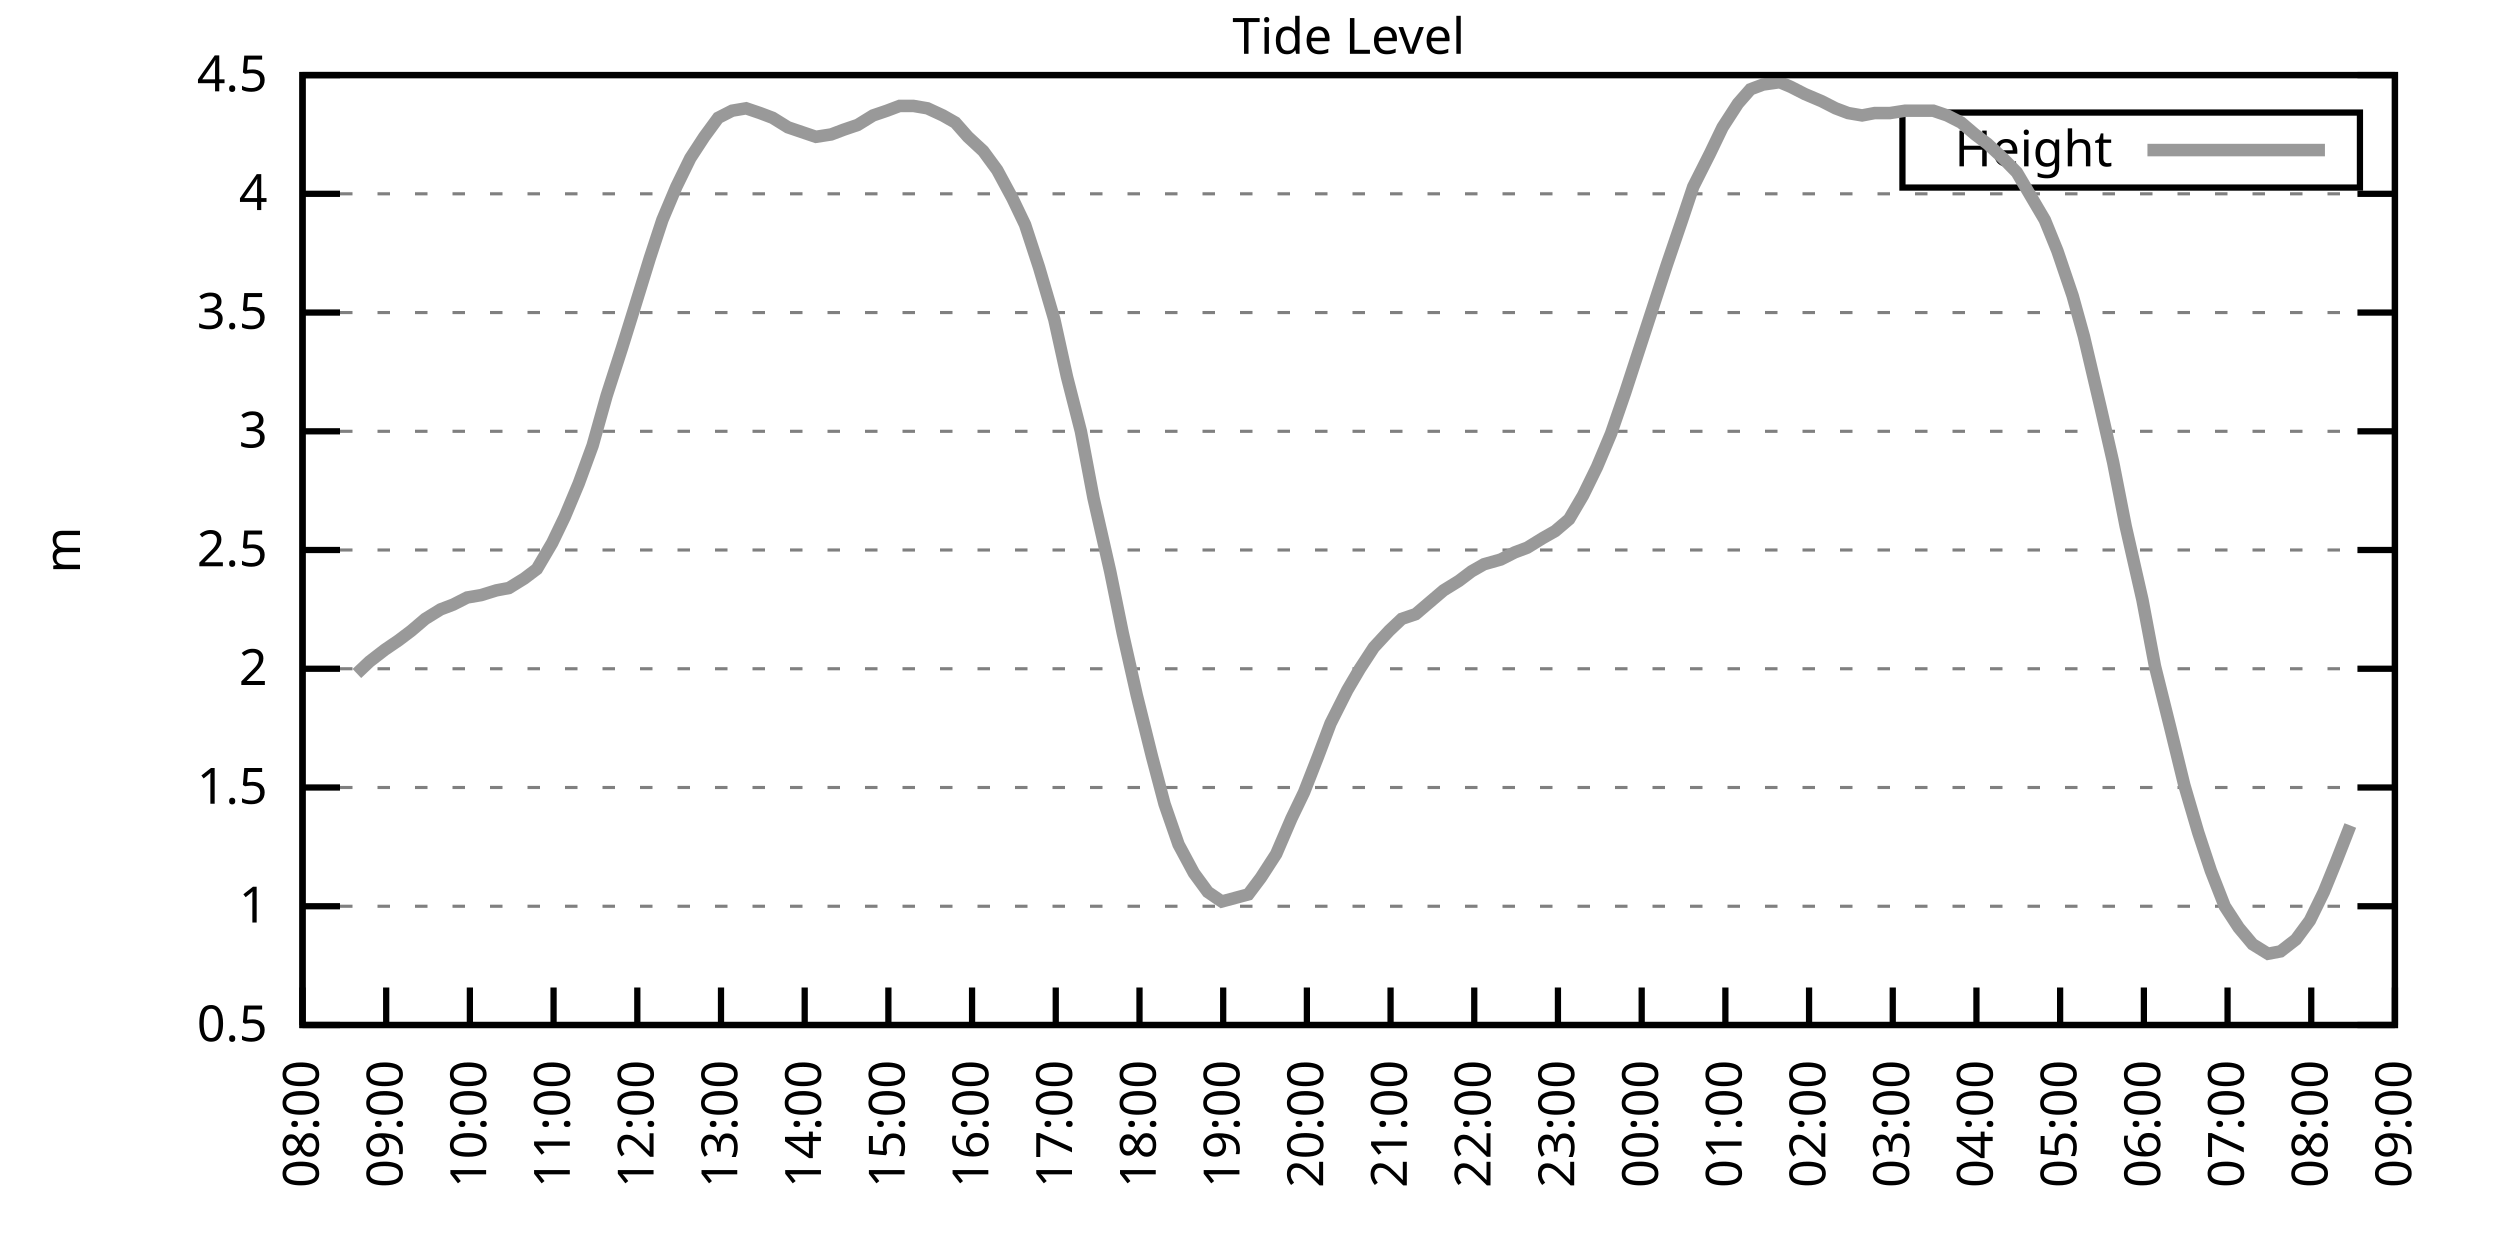
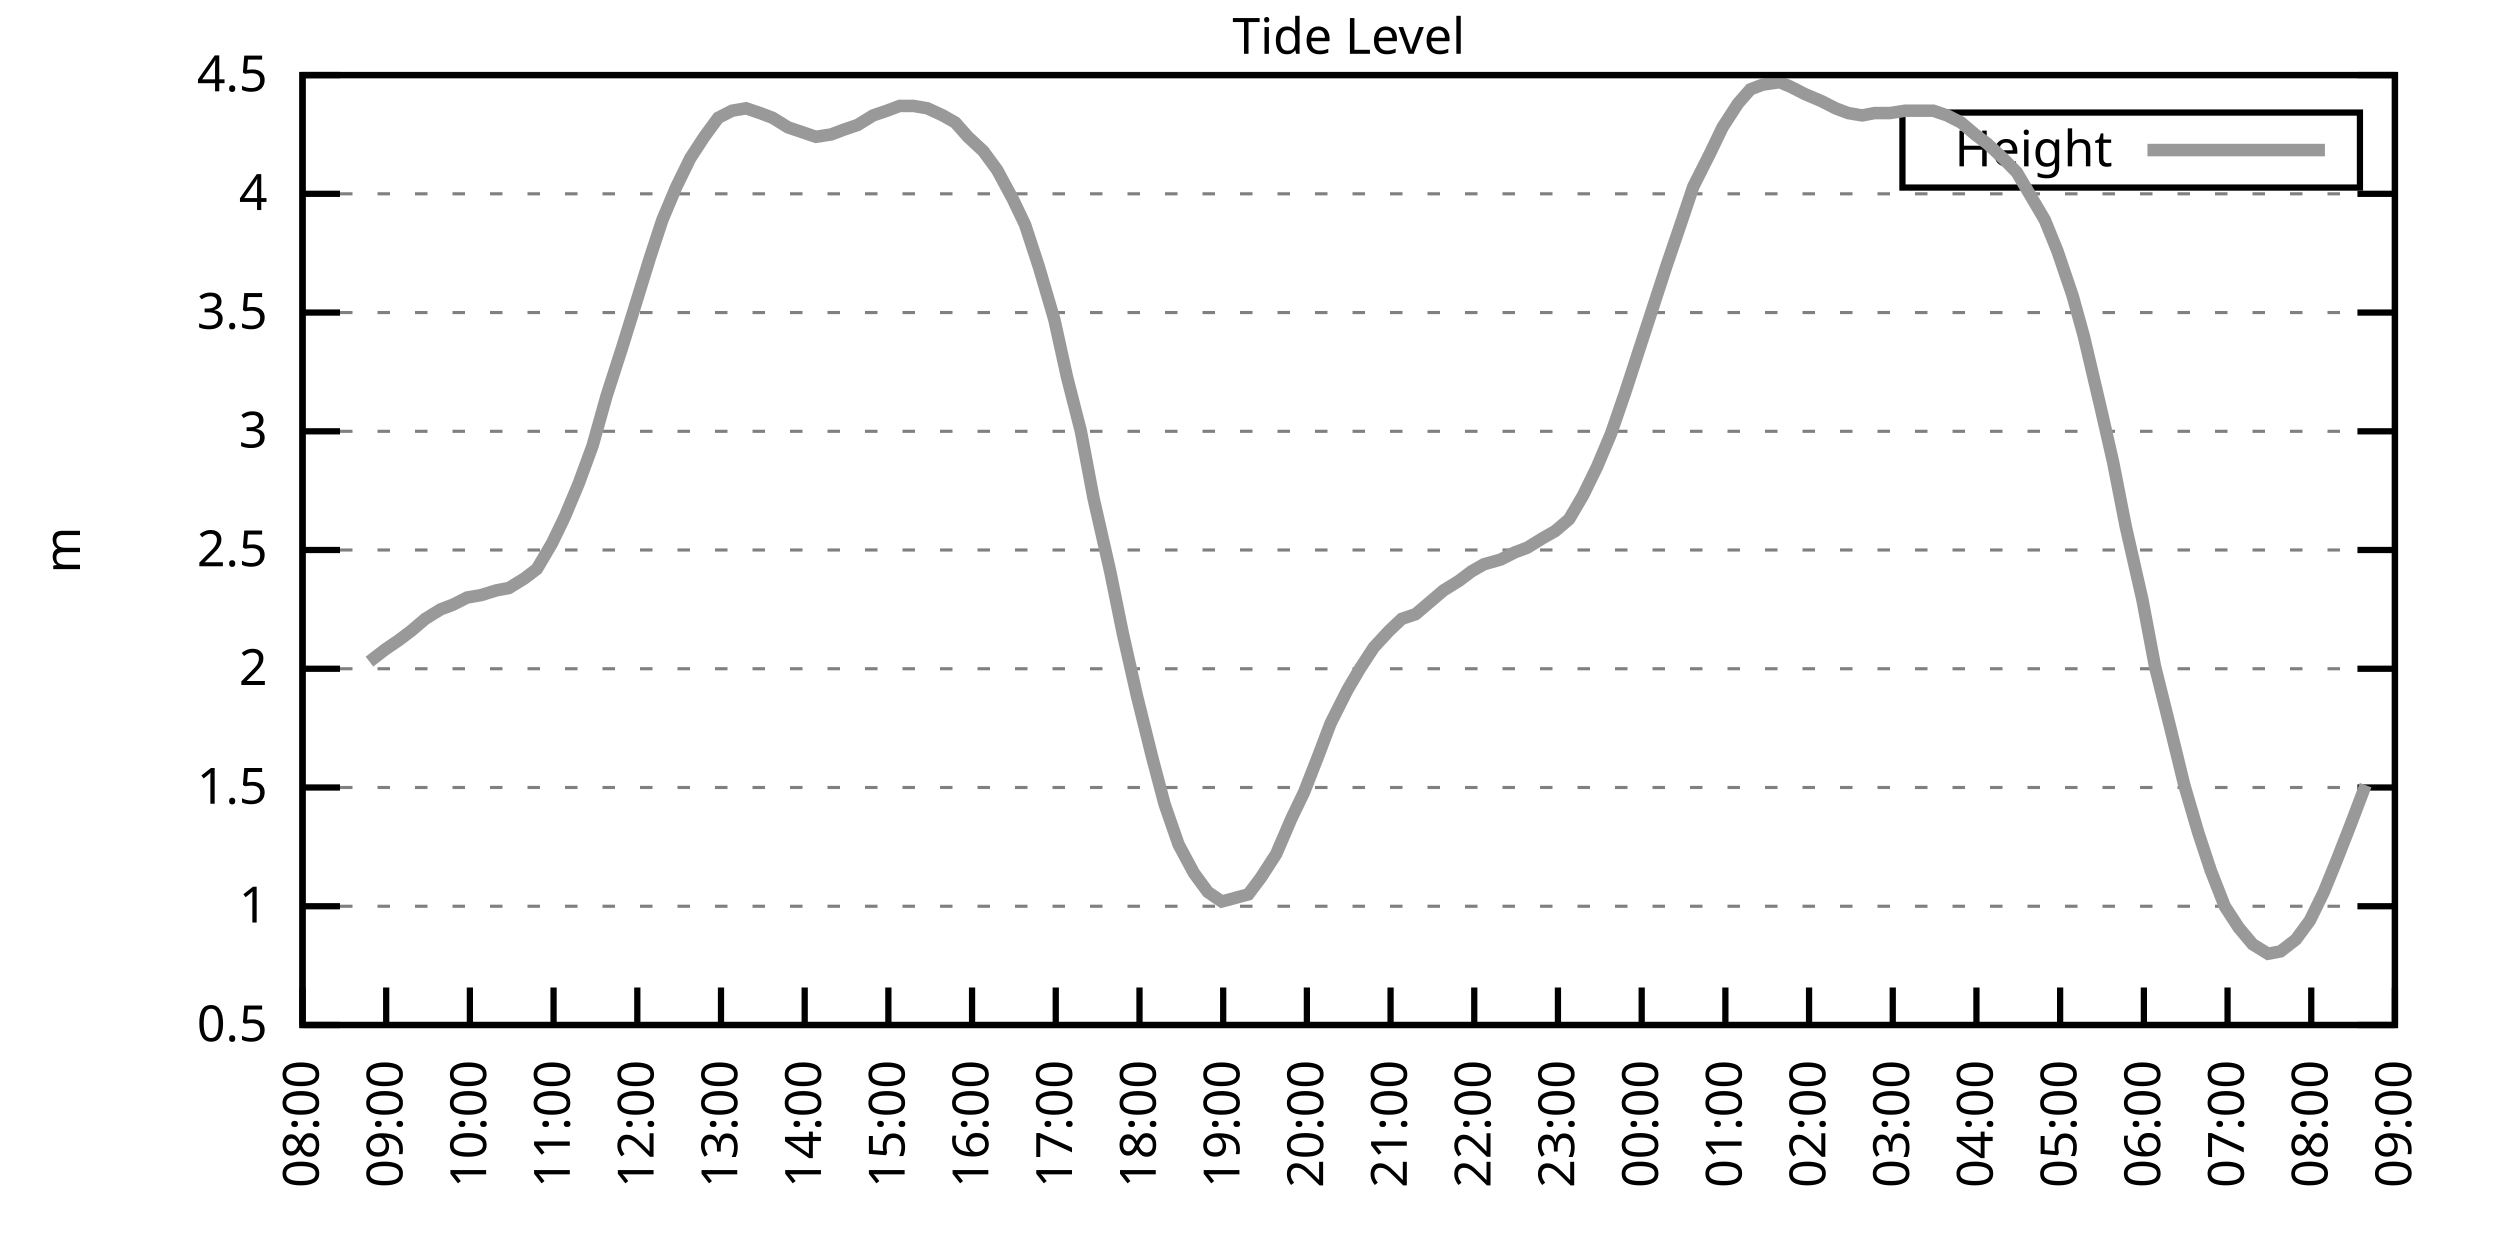
<svg xmlns="http://www.w3.org/2000/svg" xmlns:xlink="http://www.w3.org/1999/xlink" width="400" height="200" viewBox="0 0 400 200">
  <g id="gnuplot_canvas">
    <rect x="0" y="0" width="400" height="200" fill="none" />
    <defs>
      <circle id="gpDot" r="0.5" stroke-width="0.5" stroke="currentColor" />
      <path id="gpPt0" stroke-width="0.333" stroke="currentColor" d="M-1,0 h2 M0,-1 v2" />
      <path id="gpPt1" stroke-width="0.333" stroke="currentColor" d="M-1,-1 L1,1 M1,-1 L-1,1" />
      <path id="gpPt2" stroke-width="0.333" stroke="currentColor" d="M-1,0 L1,0 M0,-1 L0,1 M-1,-1 L1,1 M-1,1 L1,-1" />
      <rect id="gpPt3" stroke-width="0.333" stroke="currentColor" x="-1" y="-1" width="2" height="2" />
      <rect id="gpPt4" stroke-width="0.333" stroke="currentColor" fill="currentColor" x="-1" y="-1" width="2" height="2" />
      <circle id="gpPt5" stroke-width="0.333" stroke="currentColor" cx="0" cy="0" r="1" />
      <use xlink:href="#gpPt5" id="gpPt6" fill="currentColor" stroke="none" />
      <path id="gpPt7" stroke-width="0.333" stroke="currentColor" d="M0,-1.33 L-1.33,0.67 L1.33,0.67 z" />
      <use xlink:href="#gpPt7" id="gpPt8" fill="currentColor" stroke="none" />
      <use xlink:href="#gpPt7" id="gpPt9" stroke="currentColor" transform="rotate(180)" />
      <use xlink:href="#gpPt9" id="gpPt10" fill="currentColor" stroke="none" />
      <use xlink:href="#gpPt3" id="gpPt11" stroke="currentColor" transform="rotate(45)" />
      <use xlink:href="#gpPt11" id="gpPt12" fill="currentColor" stroke="none" />
      <path id="gpPt13" stroke-width="0.333" stroke="currentColor" d="M0,1.330 L1.265,0.411 L0.782,-1.067 L-0.782,-1.076 L-1.265,0.411 z" />
      <use xlink:href="#gpPt13" id="gpPt14" fill="currentColor" stroke="none" />
      <filter id="textbox" filterUnits="objectBoundingBox" x="0" y="0" height="1" width="1">
        <feFlood flood-color="white" flood-opacity="1" result="bgnd" />
        <feComposite in="SourceGraphic" in2="bgnd" operator="atop" />
      </filter>
      <filter id="greybox" filterUnits="objectBoundingBox" x="0" y="0" height="1" width="1">
        <feFlood flood-color="lightgrey" flood-opacity="1" result="grey" />
        <feComposite in="SourceGraphic" in2="grey" operator="atop" />
      </filter>
    </defs>
    <g fill="none" color="white" stroke="currentColor" stroke-width="1.00" stroke-linecap="butt" stroke-linejoin="miter">
</g>
    <g fill="none" color="black" stroke="currentColor" stroke-width="1.00" stroke-linecap="butt" stroke-linejoin="miter">
      <g stroke="none" shape-rendering="crispEdges">
        <polygon fill="rgb(255, 255, 255)" points="48.40,164.00 383.18,164.00 383.18,12.02 48.40,12.02 " />
      </g>
    </g>
    <g fill="none" color="black" stroke="currentColor" stroke-width="1.00" stroke-linecap="butt" stroke-linejoin="miter">
</g>
    <g fill="none" color="black" stroke="black" stroke-width="0.50" stroke-linecap="butt" stroke-linejoin="miter">
</g>
    <g fill="none" color="gray" stroke="currentColor" stroke-width="0.50" stroke-linecap="butt" stroke-linejoin="miter">
      <path stroke="gray" stroke-dasharray="2,4" class="gridline" d="M48.40,164.00 L383.19,164.00  " />
    </g>
    <g fill="none" color="gray" stroke="gray" stroke-width="1.00" stroke-linecap="butt" stroke-linejoin="miter">
</g>
    <g fill="none" color="black" stroke="currentColor" stroke-width="1.00" stroke-linecap="butt" stroke-linejoin="miter">
      <path stroke="black" d="M48.40,164.00 L54.40,164.00 M383.19,164.00 L377.19,164.00  " />
      <g transform="translate(42.80,166.60)" stroke="none" fill="black" font-family="Sans" font-size="8.00" text-anchor="end">
        <text>
          <tspan font-family="Sans"> 0.5</tspan>
        </text>
      </g>
    </g>
    <g fill="none" color="black" stroke="currentColor" stroke-width="1.00" stroke-linecap="butt" stroke-linejoin="miter">
</g>
    <g fill="none" color="black" stroke="black" stroke-width="0.50" stroke-linecap="butt" stroke-linejoin="miter">
</g>
    <g fill="none" color="gray" stroke="currentColor" stroke-width="0.50" stroke-linecap="butt" stroke-linejoin="miter">
      <path stroke="gray" stroke-dasharray="2,4" class="gridline" d="M48.40,145.00 L383.19,145.00  " />
    </g>
    <g fill="none" color="gray" stroke="gray" stroke-width="1.00" stroke-linecap="butt" stroke-linejoin="miter">
</g>
    <g fill="none" color="black" stroke="currentColor" stroke-width="1.00" stroke-linecap="butt" stroke-linejoin="miter">
      <path stroke="black" d="M48.40,145.00 L54.40,145.00 M383.19,145.00 L377.19,145.00  " />
      <g transform="translate(42.80,147.60)" stroke="none" fill="black" font-family="Sans" font-size="8.00" text-anchor="end">
        <text>
          <tspan font-family="Sans"> 1</tspan>
        </text>
      </g>
    </g>
    <g fill="none" color="black" stroke="currentColor" stroke-width="1.00" stroke-linecap="butt" stroke-linejoin="miter">
</g>
    <g fill="none" color="black" stroke="black" stroke-width="0.50" stroke-linecap="butt" stroke-linejoin="miter">
</g>
    <g fill="none" color="gray" stroke="currentColor" stroke-width="0.50" stroke-linecap="butt" stroke-linejoin="miter">
      <path stroke="gray" stroke-dasharray="2,4" class="gridline" d="M48.40,126.00 L383.19,126.00  " />
    </g>
    <g fill="none" color="gray" stroke="gray" stroke-width="1.00" stroke-linecap="butt" stroke-linejoin="miter">
</g>
    <g fill="none" color="black" stroke="currentColor" stroke-width="1.00" stroke-linecap="butt" stroke-linejoin="miter">
      <path stroke="black" d="M48.40,126.00 L54.40,126.00 M383.19,126.00 L377.19,126.00  " />
      <g transform="translate(42.80,128.60)" stroke="none" fill="black" font-family="Sans" font-size="8.00" text-anchor="end">
        <text>
          <tspan font-family="Sans"> 1.5</tspan>
        </text>
      </g>
    </g>
    <g fill="none" color="black" stroke="currentColor" stroke-width="1.00" stroke-linecap="butt" stroke-linejoin="miter">
</g>
    <g fill="none" color="black" stroke="black" stroke-width="0.50" stroke-linecap="butt" stroke-linejoin="miter">
</g>
    <g fill="none" color="gray" stroke="currentColor" stroke-width="0.50" stroke-linecap="butt" stroke-linejoin="miter">
      <path stroke="gray" stroke-dasharray="2,4" class="gridline" d="M48.40,107.00 L383.19,107.00  " />
    </g>
    <g fill="none" color="gray" stroke="gray" stroke-width="1.00" stroke-linecap="butt" stroke-linejoin="miter">
</g>
    <g fill="none" color="black" stroke="currentColor" stroke-width="1.00" stroke-linecap="butt" stroke-linejoin="miter">
      <path stroke="black" d="M48.40,107.00 L54.40,107.00 M383.19,107.00 L377.19,107.00  " />
      <g transform="translate(42.80,109.60)" stroke="none" fill="black" font-family="Sans" font-size="8.00" text-anchor="end">
        <text>
          <tspan font-family="Sans"> 2</tspan>
        </text>
      </g>
    </g>
    <g fill="none" color="black" stroke="currentColor" stroke-width="1.00" stroke-linecap="butt" stroke-linejoin="miter">
</g>
    <g fill="none" color="black" stroke="black" stroke-width="0.50" stroke-linecap="butt" stroke-linejoin="miter">
</g>
    <g fill="none" color="gray" stroke="currentColor" stroke-width="0.50" stroke-linecap="butt" stroke-linejoin="miter">
      <path stroke="gray" stroke-dasharray="2,4" class="gridline" d="M48.40,88.00 L383.19,88.00  " />
    </g>
    <g fill="none" color="gray" stroke="gray" stroke-width="1.00" stroke-linecap="butt" stroke-linejoin="miter">
</g>
    <g fill="none" color="black" stroke="currentColor" stroke-width="1.00" stroke-linecap="butt" stroke-linejoin="miter">
      <path stroke="black" d="M48.40,88.00 L54.40,88.00 M383.19,88.00 L377.19,88.00  " />
      <g transform="translate(42.80,90.60)" stroke="none" fill="black" font-family="Sans" font-size="8.00" text-anchor="end">
        <text>
          <tspan font-family="Sans"> 2.5</tspan>
        </text>
      </g>
    </g>
    <g fill="none" color="black" stroke="currentColor" stroke-width="1.00" stroke-linecap="butt" stroke-linejoin="miter">
</g>
    <g fill="none" color="black" stroke="black" stroke-width="0.50" stroke-linecap="butt" stroke-linejoin="miter">
</g>
    <g fill="none" color="gray" stroke="currentColor" stroke-width="0.50" stroke-linecap="butt" stroke-linejoin="miter">
      <path stroke="gray" stroke-dasharray="2,4" class="gridline" d="M48.40,69.01 L383.19,69.01  " />
    </g>
    <g fill="none" color="gray" stroke="gray" stroke-width="1.00" stroke-linecap="butt" stroke-linejoin="miter">
</g>
    <g fill="none" color="black" stroke="currentColor" stroke-width="1.00" stroke-linecap="butt" stroke-linejoin="miter">
      <path stroke="black" d="M48.40,69.01 L54.40,69.01 M383.19,69.01 L377.19,69.01  " />
      <g transform="translate(42.80,71.61)" stroke="none" fill="black" font-family="Sans" font-size="8.00" text-anchor="end">
        <text>
          <tspan font-family="Sans"> 3</tspan>
        </text>
      </g>
    </g>
    <g fill="none" color="black" stroke="currentColor" stroke-width="1.00" stroke-linecap="butt" stroke-linejoin="miter">
</g>
    <g fill="none" color="black" stroke="black" stroke-width="0.50" stroke-linecap="butt" stroke-linejoin="miter">
</g>
    <g fill="none" color="gray" stroke="currentColor" stroke-width="0.50" stroke-linecap="butt" stroke-linejoin="miter">
      <path stroke="gray" stroke-dasharray="2,4" class="gridline" d="M48.40,50.01 L383.19,50.01  " />
    </g>
    <g fill="none" color="gray" stroke="gray" stroke-width="1.00" stroke-linecap="butt" stroke-linejoin="miter">
</g>
    <g fill="none" color="black" stroke="currentColor" stroke-width="1.00" stroke-linecap="butt" stroke-linejoin="miter">
      <path stroke="black" d="M48.40,50.01 L54.40,50.01 M383.19,50.01 L377.19,50.01  " />
      <g transform="translate(42.80,52.61)" stroke="none" fill="black" font-family="Sans" font-size="8.00" text-anchor="end">
        <text>
          <tspan font-family="Sans"> 3.5</tspan>
        </text>
      </g>
    </g>
    <g fill="none" color="black" stroke="currentColor" stroke-width="1.00" stroke-linecap="butt" stroke-linejoin="miter">
</g>
    <g fill="none" color="black" stroke="black" stroke-width="0.50" stroke-linecap="butt" stroke-linejoin="miter">
</g>
    <g fill="none" color="gray" stroke="currentColor" stroke-width="0.50" stroke-linecap="butt" stroke-linejoin="miter">
      <path stroke="gray" stroke-dasharray="2,4" class="gridline" d="M48.40,31.01 L383.19,31.01  " />
    </g>
    <g fill="none" color="gray" stroke="gray" stroke-width="1.00" stroke-linecap="butt" stroke-linejoin="miter">
</g>
    <g fill="none" color="black" stroke="currentColor" stroke-width="1.00" stroke-linecap="butt" stroke-linejoin="miter">
      <path stroke="black" d="M48.40,31.01 L54.40,31.01 M383.19,31.01 L377.19,31.01  " />
      <g transform="translate(42.80,33.61)" stroke="none" fill="black" font-family="Sans" font-size="8.00" text-anchor="end">
        <text>
          <tspan font-family="Sans"> 4</tspan>
        </text>
      </g>
    </g>
    <g fill="none" color="black" stroke="currentColor" stroke-width="1.00" stroke-linecap="butt" stroke-linejoin="miter">
</g>
    <g fill="none" color="black" stroke="black" stroke-width="0.50" stroke-linecap="butt" stroke-linejoin="miter">
</g>
    <g fill="none" color="gray" stroke="currentColor" stroke-width="0.50" stroke-linecap="butt" stroke-linejoin="miter">
      <path stroke="gray" stroke-dasharray="2,4" class="gridline" d="M48.40,12.01 L383.19,12.01  " />
    </g>
    <g fill="none" color="gray" stroke="gray" stroke-width="1.00" stroke-linecap="butt" stroke-linejoin="miter">
</g>
    <g fill="none" color="black" stroke="currentColor" stroke-width="1.00" stroke-linecap="butt" stroke-linejoin="miter">
      <path stroke="black" d="M48.40,12.01 L54.40,12.01 M383.19,12.01 L377.19,12.01  " />
      <g transform="translate(42.80,14.61)" stroke="none" fill="black" font-family="Sans" font-size="8.00" text-anchor="end">
        <text>
          <tspan font-family="Sans"> 4.5</tspan>
        </text>
      </g>
    </g>
    <g fill="none" color="black" stroke="currentColor" stroke-width="1.00" stroke-linecap="butt" stroke-linejoin="miter">
      <path stroke="black" d="M48.40,164.00 L48.40,158.00  " />
      <g transform="translate(51.00,169.60) rotate(270.00)" stroke="none" fill="black" font-family="Sans" font-size="8.00" text-anchor="end">
        <text>
          <tspan font-family="Sans">08:00</tspan>
        </text>
      </g>
    </g>
    <g fill="none" color="black" stroke="currentColor" stroke-width="1.00" stroke-linecap="butt" stroke-linejoin="miter">
      <path stroke="black" d="M61.79,164.00 L61.79,158.00  " />
      <g transform="translate(64.39,169.60) rotate(270.00)" stroke="none" fill="black" font-family="Sans" font-size="8.00" text-anchor="end">
        <text>
          <tspan font-family="Sans">09:00</tspan>
        </text>
      </g>
    </g>
    <g fill="none" color="black" stroke="currentColor" stroke-width="1.00" stroke-linecap="butt" stroke-linejoin="miter">
      <path stroke="black" d="M75.18,164.00 L75.18,158.00  " />
      <g transform="translate(77.78,169.60) rotate(270.00)" stroke="none" fill="black" font-family="Sans" font-size="8.00" text-anchor="end">
        <text>
          <tspan font-family="Sans">10:00</tspan>
        </text>
      </g>
    </g>
    <g fill="none" color="black" stroke="currentColor" stroke-width="1.00" stroke-linecap="butt" stroke-linejoin="miter">
      <path stroke="black" d="M88.57,164.00 L88.57,158.00  " />
      <g transform="translate(91.17,169.60) rotate(270.00)" stroke="none" fill="black" font-family="Sans" font-size="8.00" text-anchor="end">
        <text>
          <tspan font-family="Sans">11:00</tspan>
        </text>
      </g>
    </g>
    <g fill="none" color="black" stroke="currentColor" stroke-width="1.00" stroke-linecap="butt" stroke-linejoin="miter">
      <path stroke="black" d="M101.97,164.00 L101.97,158.00  " />
      <g transform="translate(104.57,169.60) rotate(270.00)" stroke="none" fill="black" font-family="Sans" font-size="8.00" text-anchor="end">
        <text>
          <tspan font-family="Sans">12:00</tspan>
        </text>
      </g>
    </g>
    <g fill="none" color="black" stroke="currentColor" stroke-width="1.00" stroke-linecap="butt" stroke-linejoin="miter">
      <path stroke="black" d="M115.36,164.00 L115.36,158.00  " />
      <g transform="translate(117.96,169.60) rotate(270.00)" stroke="none" fill="black" font-family="Sans" font-size="8.00" text-anchor="end">
        <text>
          <tspan font-family="Sans">13:00</tspan>
        </text>
      </g>
    </g>
    <g fill="none" color="black" stroke="currentColor" stroke-width="1.00" stroke-linecap="butt" stroke-linejoin="miter">
      <path stroke="black" d="M128.75,164.00 L128.75,158.00  " />
      <g transform="translate(131.35,169.60) rotate(270.00)" stroke="none" fill="black" font-family="Sans" font-size="8.00" text-anchor="end">
        <text>
          <tspan font-family="Sans">14:00</tspan>
        </text>
      </g>
    </g>
    <g fill="none" color="black" stroke="currentColor" stroke-width="1.00" stroke-linecap="butt" stroke-linejoin="miter">
      <path stroke="black" d="M142.14,164.00 L142.14,158.00  " />
      <g transform="translate(144.74,169.60) rotate(270.00)" stroke="none" fill="black" font-family="Sans" font-size="8.00" text-anchor="end">
        <text>
          <tspan font-family="Sans">15:00</tspan>
        </text>
      </g>
    </g>
    <g fill="none" color="black" stroke="currentColor" stroke-width="1.00" stroke-linecap="butt" stroke-linejoin="miter">
      <path stroke="black" d="M155.53,164.00 L155.53,158.00  " />
      <g transform="translate(158.13,169.60) rotate(270.00)" stroke="none" fill="black" font-family="Sans" font-size="8.00" text-anchor="end">
        <text>
          <tspan font-family="Sans">16:00</tspan>
        </text>
      </g>
    </g>
    <g fill="none" color="black" stroke="currentColor" stroke-width="1.00" stroke-linecap="butt" stroke-linejoin="miter">
      <path stroke="black" d="M168.92,164.00 L168.92,158.00  " />
      <g transform="translate(171.52,169.60) rotate(270.00)" stroke="none" fill="black" font-family="Sans" font-size="8.00" text-anchor="end">
        <text>
          <tspan font-family="Sans">17:00</tspan>
        </text>
      </g>
    </g>
    <g fill="none" color="black" stroke="currentColor" stroke-width="1.00" stroke-linecap="butt" stroke-linejoin="miter">
      <path stroke="black" d="M182.32,164.00 L182.32,158.00  " />
      <g transform="translate(184.92,169.60) rotate(270.00)" stroke="none" fill="black" font-family="Sans" font-size="8.00" text-anchor="end">
        <text>
          <tspan font-family="Sans">18:00</tspan>
        </text>
      </g>
    </g>
    <g fill="none" color="black" stroke="currentColor" stroke-width="1.00" stroke-linecap="butt" stroke-linejoin="miter">
      <path stroke="black" d="M195.71,164.00 L195.71,158.00  " />
      <g transform="translate(198.31,169.60) rotate(270.00)" stroke="none" fill="black" font-family="Sans" font-size="8.00" text-anchor="end">
        <text>
          <tspan font-family="Sans">19:00</tspan>
        </text>
      </g>
    </g>
    <g fill="none" color="black" stroke="currentColor" stroke-width="1.00" stroke-linecap="butt" stroke-linejoin="miter">
      <path stroke="black" d="M209.10,164.00 L209.10,158.00  " />
      <g transform="translate(211.70,169.60) rotate(270.00)" stroke="none" fill="black" font-family="Sans" font-size="8.00" text-anchor="end">
        <text>
          <tspan font-family="Sans">20:00</tspan>
        </text>
      </g>
    </g>
    <g fill="none" color="black" stroke="currentColor" stroke-width="1.00" stroke-linecap="butt" stroke-linejoin="miter">
      <path stroke="black" d="M222.49,164.00 L222.49,158.00  " />
      <g transform="translate(225.09,169.60) rotate(270.00)" stroke="none" fill="black" font-family="Sans" font-size="8.00" text-anchor="end">
        <text>
          <tspan font-family="Sans">21:00</tspan>
        </text>
      </g>
    </g>
    <g fill="none" color="black" stroke="currentColor" stroke-width="1.00" stroke-linecap="butt" stroke-linejoin="miter">
      <path stroke="black" d="M235.88,164.00 L235.88,158.00  " />
      <g transform="translate(238.48,169.60) rotate(270.00)" stroke="none" fill="black" font-family="Sans" font-size="8.00" text-anchor="end">
        <text>
          <tspan font-family="Sans">22:00</tspan>
        </text>
      </g>
    </g>
    <g fill="none" color="black" stroke="currentColor" stroke-width="1.00" stroke-linecap="butt" stroke-linejoin="miter">
      <path stroke="black" d="M249.27,164.00 L249.27,158.00  " />
      <g transform="translate(251.87,169.60) rotate(270.00)" stroke="none" fill="black" font-family="Sans" font-size="8.00" text-anchor="end">
        <text>
          <tspan font-family="Sans">23:00</tspan>
        </text>
      </g>
    </g>
    <g fill="none" color="black" stroke="currentColor" stroke-width="1.00" stroke-linecap="butt" stroke-linejoin="miter">
      <path stroke="black" d="M262.67,164.00 L262.67,158.00  " />
      <g transform="translate(265.27,169.60) rotate(270.00)" stroke="none" fill="black" font-family="Sans" font-size="8.00" text-anchor="end">
        <text>
          <tspan font-family="Sans">00:00</tspan>
        </text>
      </g>
    </g>
    <g fill="none" color="black" stroke="currentColor" stroke-width="1.00" stroke-linecap="butt" stroke-linejoin="miter">
      <path stroke="black" d="M276.06,164.00 L276.06,158.00  " />
      <g transform="translate(278.66,169.60) rotate(270.00)" stroke="none" fill="black" font-family="Sans" font-size="8.00" text-anchor="end">
        <text>
          <tspan font-family="Sans">01:00</tspan>
        </text>
      </g>
    </g>
    <g fill="none" color="black" stroke="currentColor" stroke-width="1.00" stroke-linecap="butt" stroke-linejoin="miter">
      <path stroke="black" d="M289.45,164.00 L289.45,158.00  " />
      <g transform="translate(292.05,169.60) rotate(270.00)" stroke="none" fill="black" font-family="Sans" font-size="8.00" text-anchor="end">
        <text>
          <tspan font-family="Sans">02:00</tspan>
        </text>
      </g>
    </g>
    <g fill="none" color="black" stroke="currentColor" stroke-width="1.00" stroke-linecap="butt" stroke-linejoin="miter">
      <path stroke="black" d="M302.84,164.00 L302.84,158.00  " />
      <g transform="translate(305.44,169.60) rotate(270.00)" stroke="none" fill="black" font-family="Sans" font-size="8.00" text-anchor="end">
        <text>
          <tspan font-family="Sans">03:00</tspan>
        </text>
      </g>
    </g>
    <g fill="none" color="black" stroke="currentColor" stroke-width="1.00" stroke-linecap="butt" stroke-linejoin="miter">
      <path stroke="black" d="M316.23,164.00 L316.23,158.00  " />
      <g transform="translate(318.83,169.60) rotate(270.00)" stroke="none" fill="black" font-family="Sans" font-size="8.00" text-anchor="end">
        <text>
          <tspan font-family="Sans">04:00</tspan>
        </text>
      </g>
    </g>
    <g fill="none" color="black" stroke="currentColor" stroke-width="1.00" stroke-linecap="butt" stroke-linejoin="miter">
      <path stroke="black" d="M329.62,164.00 L329.62,158.00  " />
      <g transform="translate(332.22,169.60) rotate(270.00)" stroke="none" fill="black" font-family="Sans" font-size="8.00" text-anchor="end">
        <text>
          <tspan font-family="Sans">05:00</tspan>
        </text>
      </g>
    </g>
    <g fill="none" color="black" stroke="currentColor" stroke-width="1.00" stroke-linecap="butt" stroke-linejoin="miter">
      <path stroke="black" d="M343.02,164.00 L343.02,158.00  " />
      <g transform="translate(345.62,169.60) rotate(270.00)" stroke="none" fill="black" font-family="Sans" font-size="8.00" text-anchor="end">
        <text>
          <tspan font-family="Sans">06:00</tspan>
        </text>
      </g>
    </g>
    <g fill="none" color="black" stroke="currentColor" stroke-width="1.00" stroke-linecap="butt" stroke-linejoin="miter">
      <path stroke="black" d="M356.41,164.00 L356.41,158.00  " />
      <g transform="translate(359.01,169.60) rotate(270.00)" stroke="none" fill="black" font-family="Sans" font-size="8.00" text-anchor="end">
        <text>
          <tspan font-family="Sans">07:00</tspan>
        </text>
      </g>
    </g>
    <g fill="none" color="black" stroke="currentColor" stroke-width="1.00" stroke-linecap="butt" stroke-linejoin="miter">
      <path stroke="black" d="M369.80,164.00 L369.80,158.00  " />
      <g transform="translate(372.40,169.60) rotate(270.00)" stroke="none" fill="black" font-family="Sans" font-size="8.00" text-anchor="end">
        <text>
          <tspan font-family="Sans">08:00</tspan>
        </text>
      </g>
    </g>
    <g fill="none" color="black" stroke="currentColor" stroke-width="1.00" stroke-linecap="butt" stroke-linejoin="miter">
      <path stroke="black" d="M383.19,164.00 L383.19,158.00  " />
      <g transform="translate(385.79,169.60) rotate(270.00)" stroke="none" fill="black" font-family="Sans" font-size="8.00" text-anchor="end">
        <text>
          <tspan font-family="Sans">09:00</tspan>
        </text>
      </g>
    </g>
    <g fill="none" color="black" stroke="currentColor" stroke-width="1.00" stroke-linecap="butt" stroke-linejoin="miter">
</g>
    <g fill="none" color="black" stroke="currentColor" stroke-width="1.00" stroke-linecap="butt" stroke-linejoin="miter">
      <path stroke="black" d="M48.40,12.01 L48.40,164.00 L383.19,164.00 L383.19,12.01 L48.40,12.01 Z  " />
    </g>
    <g fill="none" color="black" stroke="currentColor" stroke-width="1.00" stroke-linecap="butt" stroke-linejoin="miter">
</g>
    <g fill="none" color="black" stroke="currentColor" stroke-width="1.00" stroke-linecap="butt" stroke-linejoin="miter">
      <path stroke="black" d="M304.39,30.01 L304.39,18.01 L377.59,18.01 L377.59,30.01 L304.39,30.01 Z  " />
    </g>
    <g id="Tide_level_plot_1">
      <g fill="none" color="white" stroke="black" stroke-width="2.00" stroke-linecap="butt" stroke-linejoin="miter">
</g>
      <g fill="none" color="black" stroke="currentColor" stroke-width="2.00" stroke-linecap="butt" stroke-linejoin="miter">
        <g transform="translate(337.99,26.61)" stroke="none" fill="black" font-family="Sans" font-size="8.00" text-anchor="end">
          <text>
            <tspan font-family="Sans">Height</tspan>
          </text>
        </g>
      </g>
      <g fill="none" color="black" stroke="currentColor" stroke-width="2.00" stroke-linecap="butt" stroke-linejoin="miter">
-         <path stroke="rgb(153, 153, 153)" d="M343.59,24.01 L371.99,24.01 M57.10,107.76 L59.11,105.86 L61.57,103.96 L63.80,102.44 L65.81,100.92 L68.04,99.02   L70.50,97.50 L72.50,96.74 L74.74,95.60 L76.97,95.22 L79.42,94.46 L81.43,94.08 L83.89,92.56 L85.90,91.04   L88.35,86.87 L90.36,82.69 L92.59,77.37 L94.82,71.29 L97.06,63.31 L99.51,55.71 L101.52,49.25 L103.98,41.27   L105.98,35.19 L108.22,29.87 L110.45,25.31 L112.68,21.89 L114.91,18.85 L117.14,17.71 L119.38,17.33 L121.61,18.09   L123.62,18.85 L126.07,20.37 L128.30,21.13 L130.54,21.89 L132.99,21.51 L135.00,20.75 L137.23,19.99 L139.69,18.47   L141.92,17.71 L143.93,16.95 L146.16,16.95 L148.39,17.33 L150.85,18.47 L152.85,19.61 L154.86,21.89 L157.32,24.17   L159.55,27.21 L162.01,31.77 L164.01,35.95 L166.25,42.79 L168.70,51.15 L170.71,60.27 L172.94,69.01 L174.95,79.65   L177.63,91.42 L179.64,101.30 L181.87,111.18 L184.32,121.06 L186.33,128.66 L188.57,135.12 L191.02,139.68 L193.25,142.72   L195.48,144.24 L199.73,143.10 L201.73,140.44 L204.19,136.64 L206.64,130.94 L208.65,126.76 L210.88,121.06 L212.89,115.74   L215.57,110.42 L217.58,107.00 L219.81,103.58 L222.27,100.92 L224.28,99.02 L226.51,98.26 L228.74,96.36 L230.97,94.46   L233.43,92.94 L235.44,91.42 L237.44,90.28 L240.12,89.52 L242.36,88.38 L244.36,87.63 L246.82,86.11 L248.83,84.97   L251.06,83.07 L253.29,79.27 L255.52,74.71 L257.76,69.39 L259.99,62.93 L262.22,56.09 L264.45,49.25 L266.68,42.41   L269.14,35.19 L270.92,29.87 L273.60,24.55 L275.61,20.37 L278.07,16.57 L280.07,14.29 L282.08,13.53 L284.76,13.15   L286.55,13.91 L288.78,15.05 L291.46,16.19 L293.69,17.33 L295.70,18.09 L297.93,18.47 L299.94,18.09 L302.39,18.09   L304.85,17.71 L307.08,17.71 L309.31,17.71 L311.54,18.47 L313.78,19.61 L316.01,21.51 L318.02,23.03 L320.47,25.31   L322.70,27.59 L324.71,31.01 L327.17,35.19 L329.18,40.13 L331.63,47.35 L333.42,53.81 L336.10,65.21 L338.10,73.95   L340.11,84.21 L342.79,95.98 L344.80,106.62 L347.26,116.50 L349.49,125.62 L351.72,133.22 L353.73,139.30 L355.96,145.00   L358.19,148.42 L360.42,151.08 L362.88,152.60 L364.89,152.22 L367.34,150.32 L369.58,147.28 L371.81,142.72 L373.82,137.78   L376.05,132.08  " />
+         <path stroke="rgb(153, 153, 153)" d="M343.59,24.01 L371.99,24.01 M59.11,105.86 L61.57,103.96 L63.80,102.44 L65.81,100.92 L68.04,99.02 L70.50,97.50   L72.50,96.74 L74.74,95.60 L76.97,95.22 L79.42,94.46 L81.43,94.08 L83.89,92.56 L85.90,91.04 L88.35,86.87   L90.36,82.69 L92.59,77.37 L94.82,71.29 L97.06,63.31 L99.51,55.71 L101.52,49.25 L103.98,41.27 L105.98,35.19   L108.22,29.87 L110.45,25.31 L112.68,21.89 L114.91,18.85 L117.14,17.71 L119.38,17.33 L121.61,18.09 L123.62,18.85   L126.07,20.37 L128.30,21.13 L130.54,21.89 L132.99,21.51 L135.00,20.75 L137.23,19.99 L139.69,18.47 L141.92,17.71   L143.93,16.95 L146.16,16.95 L148.39,17.33 L150.85,18.47 L152.85,19.61 L154.86,21.89 L157.32,24.17 L159.55,27.21   L162.01,31.77 L164.01,35.95 L166.25,42.79 L168.70,51.15 L170.71,60.27 L172.94,69.01 L174.95,79.65 L177.63,91.42   L179.64,101.30 L181.87,111.18 L184.32,121.06 L186.33,128.66 L188.57,135.12 L191.02,139.68 L193.25,142.72 L195.48,144.24   L199.73,143.10 L201.73,140.44 L204.19,136.64 L206.64,130.94 L208.65,126.76 L210.88,121.06 L212.89,115.74 L215.57,110.42   L217.58,107.00 L219.81,103.58 L222.27,100.92 L224.28,99.02 L226.51,98.26 L228.74,96.36 L230.97,94.46 L233.43,92.94   L235.44,91.42 L237.44,90.28 L240.12,89.52 L242.36,88.38 L244.36,87.63 L246.82,86.11 L248.83,84.97 L251.06,83.07   L253.29,79.27 L255.52,74.71 L257.76,69.39 L259.99,62.93 L262.22,56.09 L264.45,49.25 L266.68,42.41 L269.14,35.19   L270.92,29.87 L273.60,24.55 L275.61,20.37 L278.07,16.57 L280.07,14.29 L282.08,13.53 L284.76,13.15 L286.55,13.91   L288.78,15.05 L291.46,16.19 L293.69,17.33 L295.70,18.09 L297.93,18.47 L299.94,18.09 L302.39,18.09 L304.85,17.71   L307.08,17.71 L309.31,17.71 L311.54,18.47 L313.78,19.61 L316.01,21.51 L318.02,23.03 L320.47,25.31 L322.70,27.59   L324.71,31.01 L327.17,35.19 L329.18,40.13 L331.63,47.35 L333.42,53.81 L336.10,65.21 L338.10,73.95 L340.11,84.21   L342.79,95.98 L344.80,106.62 L347.26,116.50 L349.49,125.62 L351.72,133.22 L353.73,139.30 L355.96,145.00 L358.19,148.42   L360.42,151.08 L362.88,152.60 L364.89,152.22 L367.34,150.32 L369.58,147.28 L371.81,142.72 L373.82,137.78 L376.05,132.08   L378.50,125.62  " />
      </g>
    </g>
    <g fill="none" color="black" stroke="currentColor" stroke-width="2.00" stroke-linecap="butt" stroke-linejoin="miter">
</g>
    <g fill="none" color="black" stroke="black" stroke-width="1.00" stroke-linecap="butt" stroke-linejoin="miter">
</g>
    <g fill="none" color="black" stroke="currentColor" stroke-width="1.00" stroke-linecap="butt" stroke-linejoin="miter">
      <path stroke="black" d="M48.40,12.01 L48.40,164.00 L383.19,164.00 L383.19,12.01 L48.40,12.01 Z  " />
      <g transform="translate(12.80,88.01) rotate(270.00)" stroke="none" fill="black" font-family="Sans" font-size="8.00" text-anchor="middle">
        <text>
          <tspan font-family="Sans">m</tspan>
        </text>
      </g>
    </g>
    <g fill="none" color="black" stroke="currentColor" stroke-width="1.00" stroke-linecap="butt" stroke-linejoin="miter">
</g>
    <g fill="none" color="black" stroke="currentColor" stroke-width="1.00" stroke-linecap="butt" stroke-linejoin="miter">
      <g transform="translate(215.79,8.61)" stroke="none" fill="black" font-family="Sans" font-size="8.00" text-anchor="middle">
        <text>
          <tspan font-family="Sans">Tide Level</tspan>
        </text>
      </g>
    </g>
    <g fill="none" color="black" stroke="currentColor" stroke-width="1.00" stroke-linecap="butt" stroke-linejoin="miter">
</g>
  </g>
</svg>
